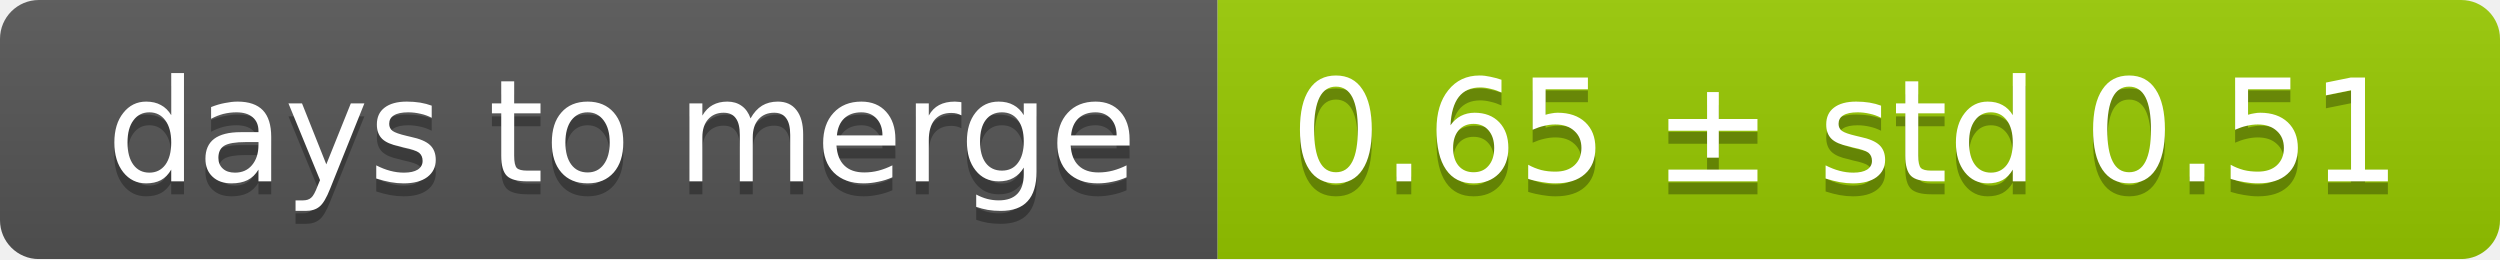
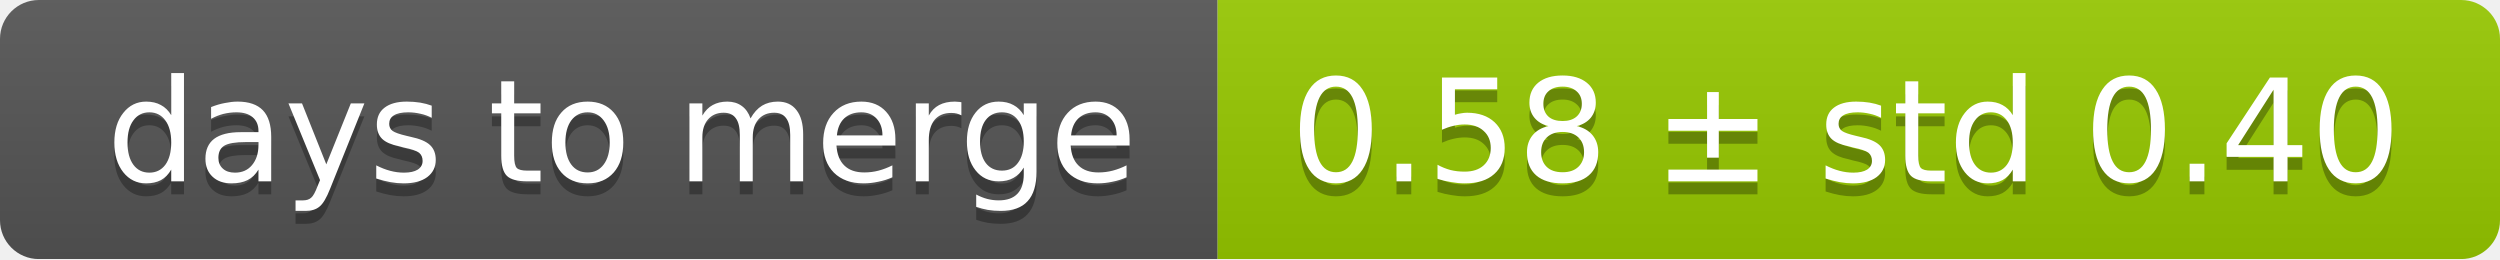
<svg xmlns="http://www.w3.org/2000/svg" width="193" height="20">
  <linearGradient id="smooth" x2="0" y2="100%">
    <stop offset="0" stop-color="#bbb" stop-opacity=".1" />
    <stop offset="1" stop-opacity=".1" />
  </linearGradient>
  <mask id="round">
    <rect width="193" height="20" rx="3" fill="#fff" />
  </mask>
  <g mask="url(#round)">
    <rect width="94" height="20" fill="#555" />
    <rect x="94" width="99" height="20" fill="#97ca00" />
    <rect width="193" height="20" fill="url(#smooth)" />
  </g>
  <g fill="#fff" text-anchor="middle" font-family="DejaVu Sans,Verdana,Geneva,sans-serif" font-size="11">
    <text x="48" y="15" fill="#010101" fill-opacity=".3">days to merge</text>
    <text x="48" y="14">days to merge</text>
-     <text x="142.5" y="15" fill="#010101" fill-opacity=".3">0.65 ± std 0.51</text>
-     <text x="142.5" y="14">0.65 ± std 0.51</text>
+     <text x="142.5" y="15" fill="#010101" fill-opacity=".3">0.58 ± std 0.40</text>
+     <text x="142.5" y="14">0.58 ± std 0.40</text>
  </g>
</svg>
